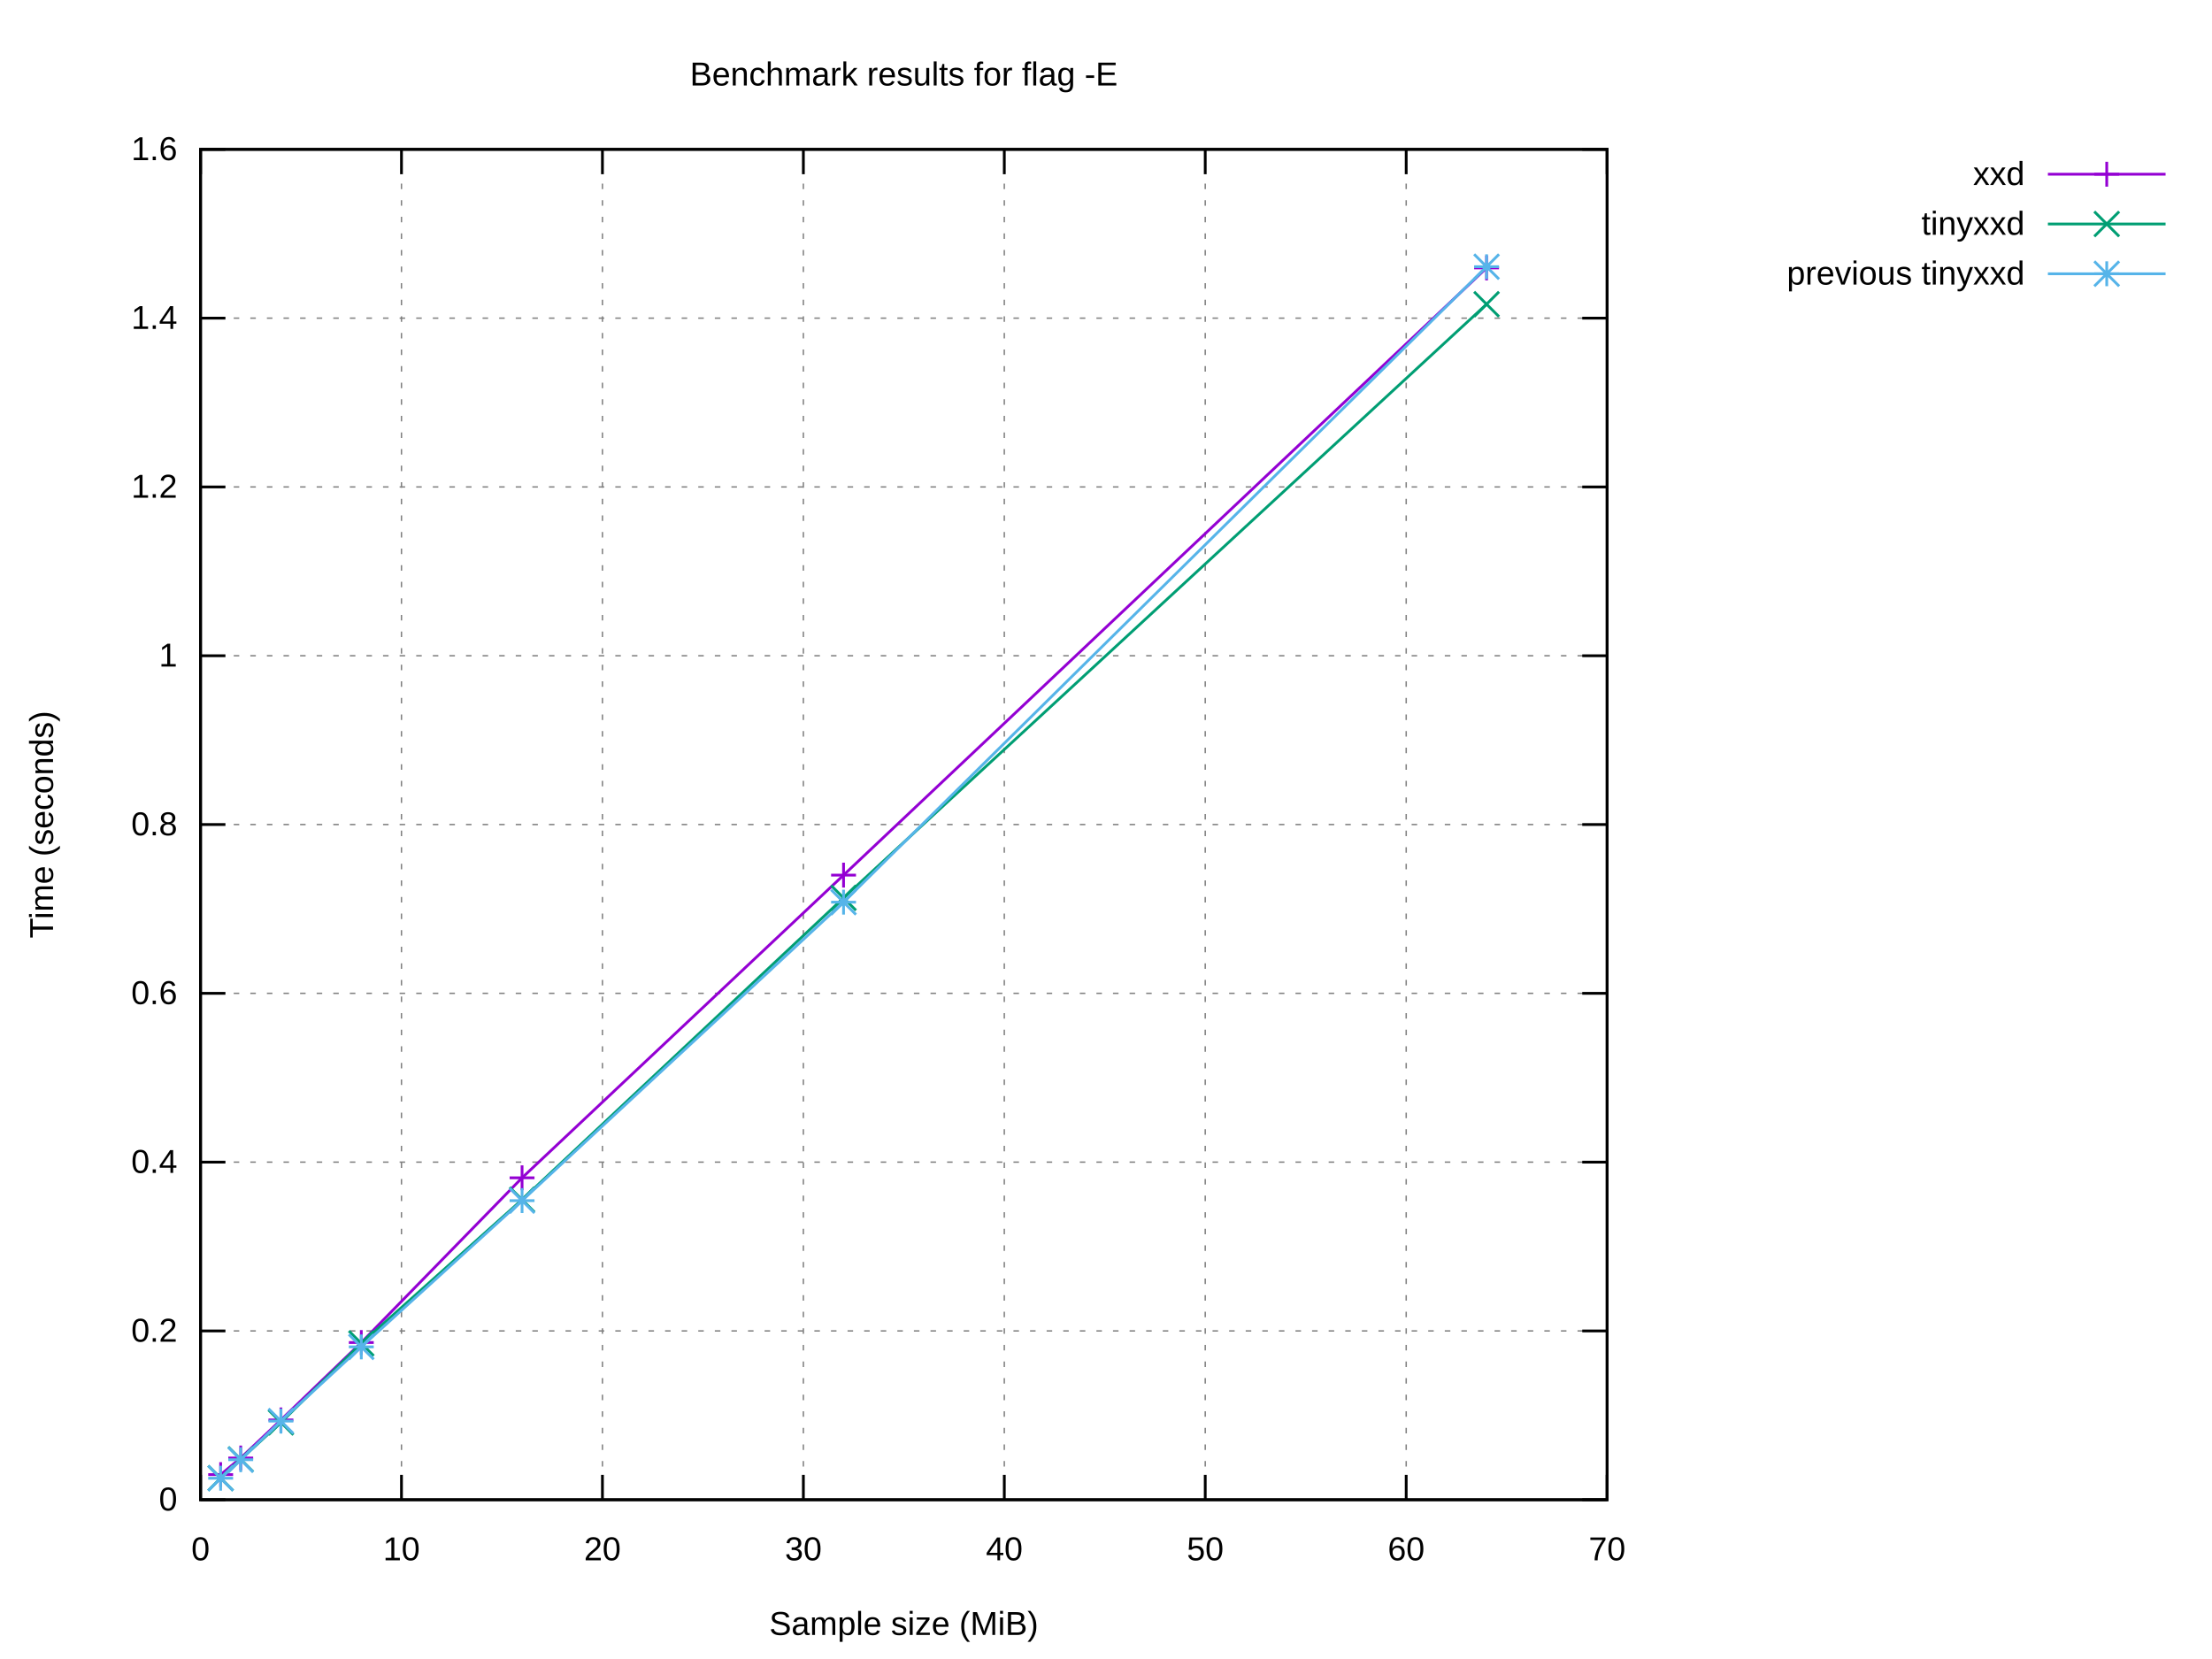
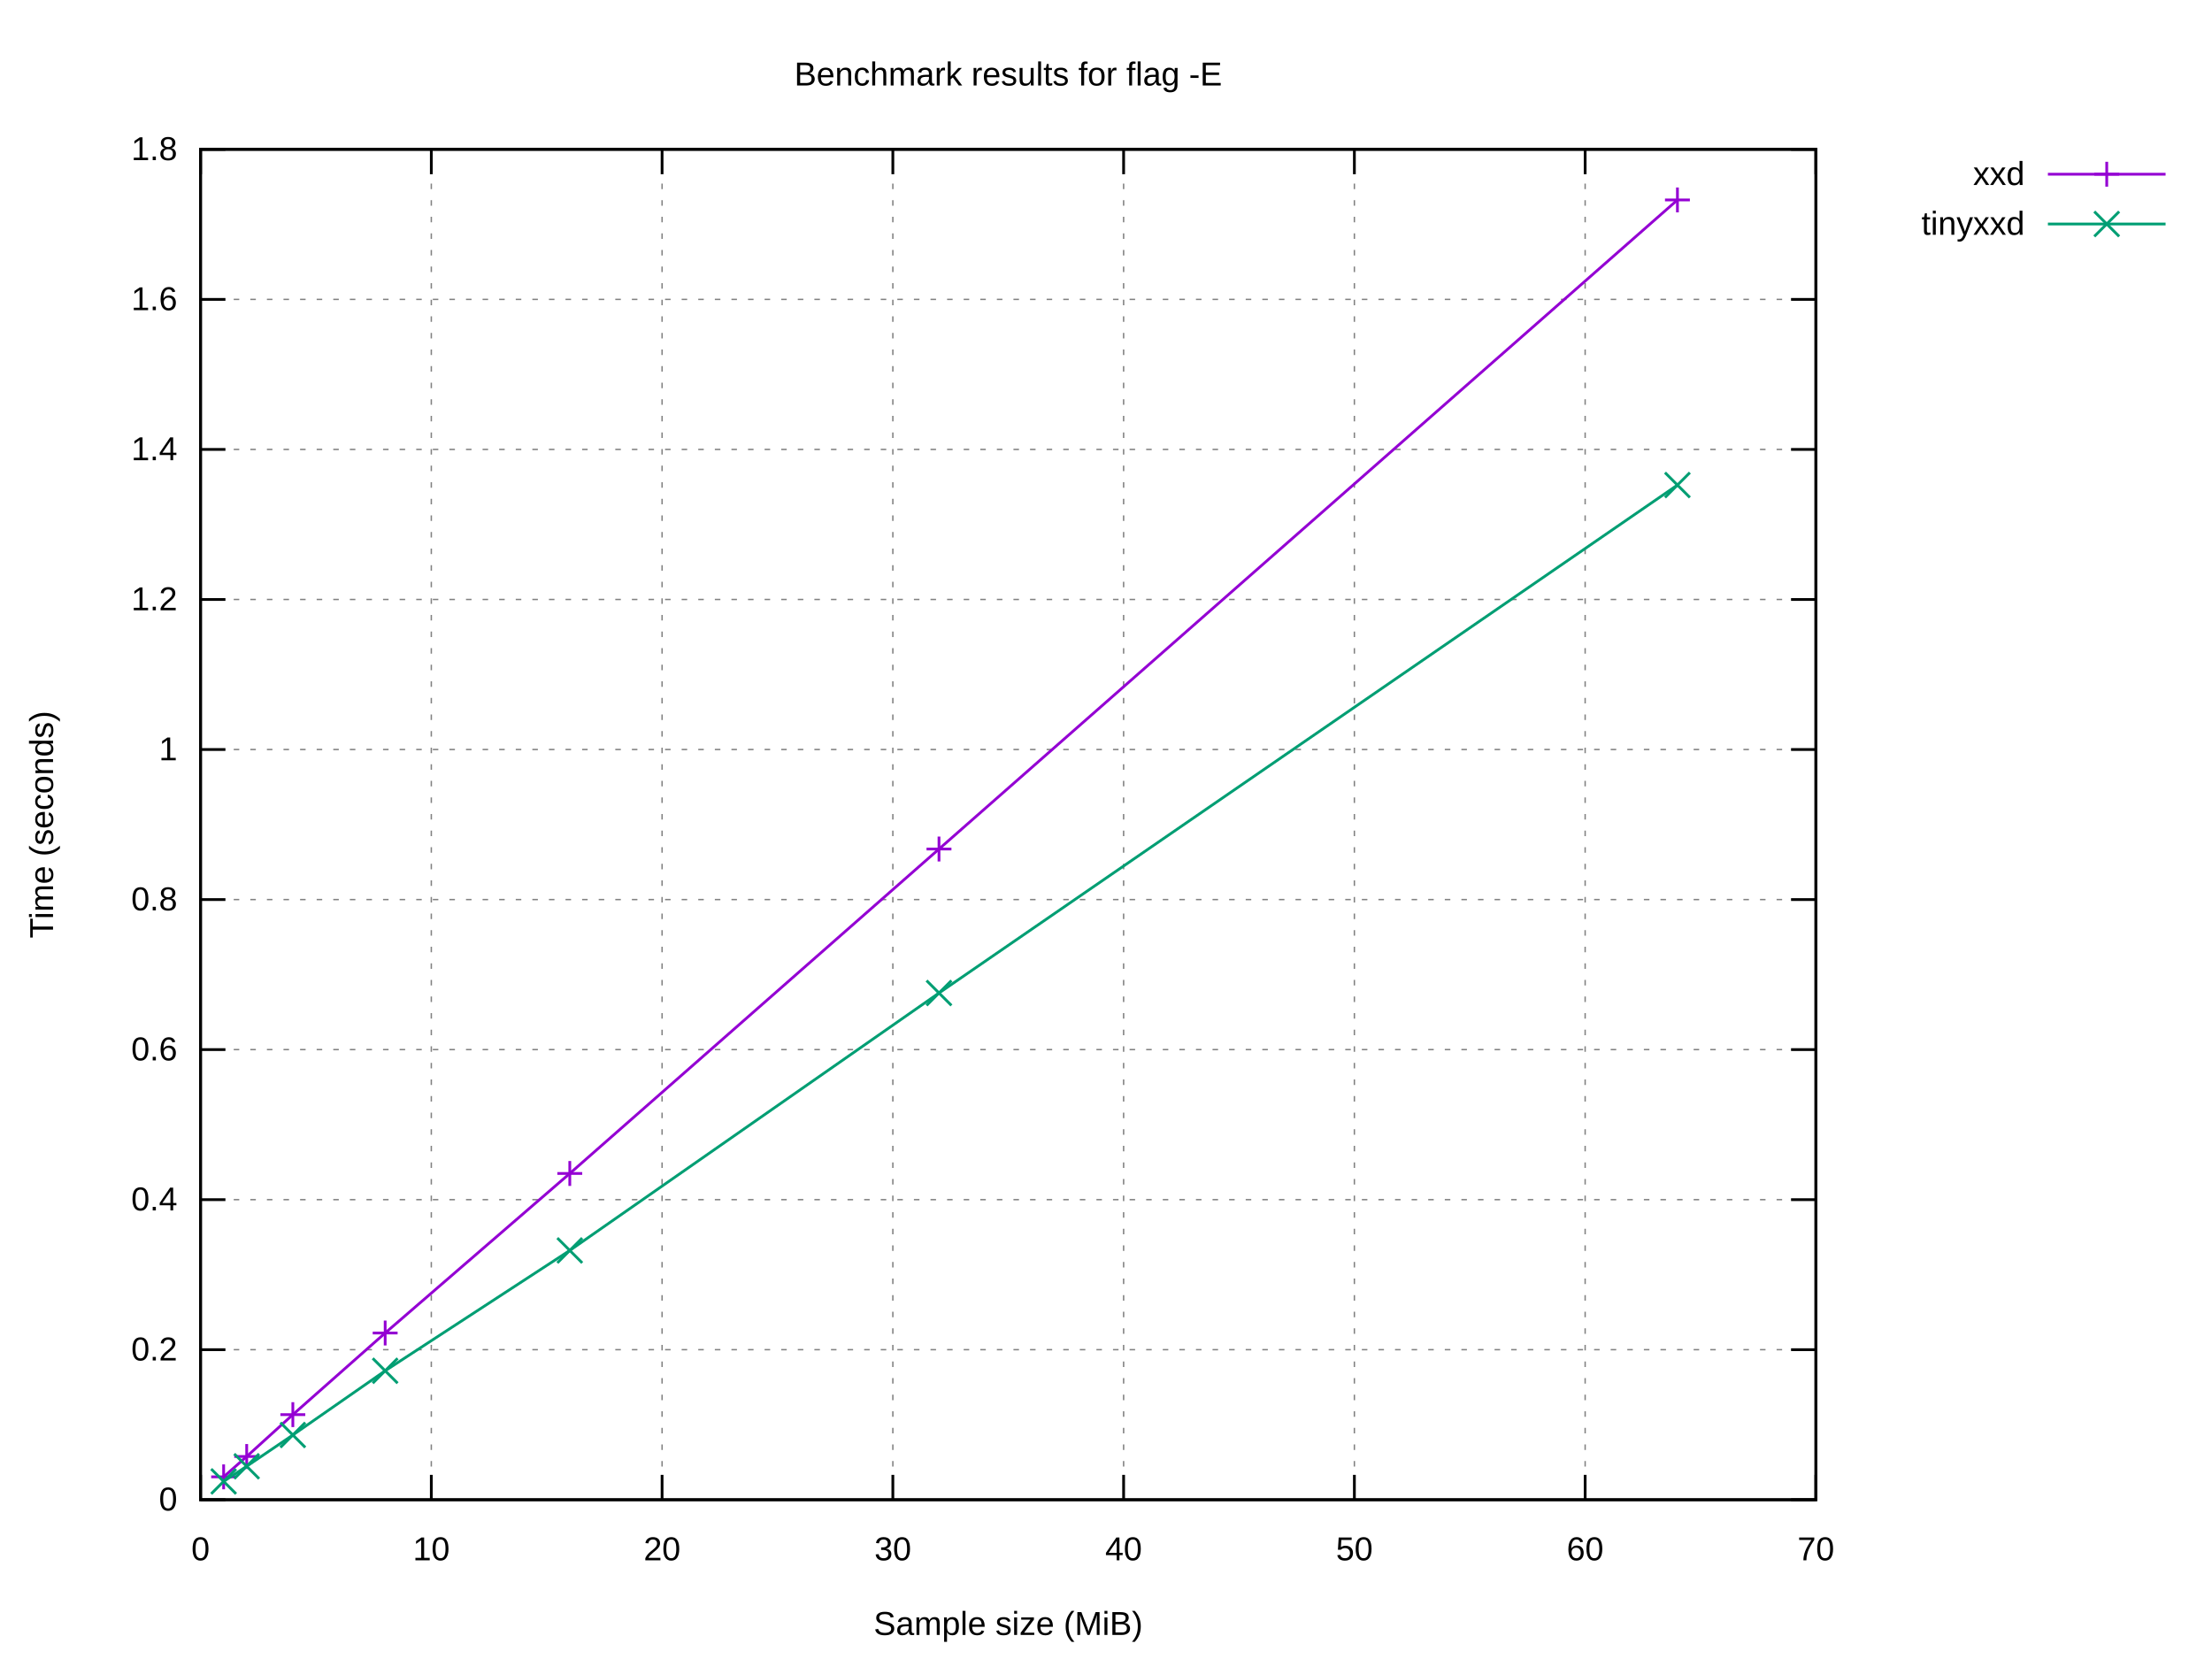
<svg xmlns="http://www.w3.org/2000/svg" xmlns:xlink="http://www.w3.org/1999/xlink" width="800" height="600" viewBox="0 0 800 600">
  <g id="gnuplot_canvas">
    <rect x="0" y="0" width="800" height="600" fill="#ffffff" />
    <defs>
      <circle id="gpDot" r="0.5" stroke-width="0.5" stroke="currentColor" />
      <path id="gpPt0" stroke-width="0.222" stroke="currentColor" d="M-1,0 h2 M0,-1 v2" />
      <path id="gpPt1" stroke-width="0.222" stroke="currentColor" d="M-1,-1 L1,1 M1,-1 L-1,1" />
      <path id="gpPt2" stroke-width="0.222" stroke="currentColor" d="M-1,0 L1,0 M0,-1 L0,1 M-1,-1 L1,1 M-1,1 L1,-1" />
      <rect id="gpPt3" stroke-width="0.222" stroke="currentColor" x="-1" y="-1" width="2" height="2" />
      <rect id="gpPt4" stroke-width="0.222" stroke="currentColor" fill="currentColor" x="-1" y="-1" width="2" height="2" />
      <circle id="gpPt5" stroke-width="0.222" stroke="currentColor" cx="0" cy="0" r="1" />
      <use xlink:href="#gpPt5" id="gpPt6" fill="currentColor" stroke="none" />
      <path id="gpPt7" stroke-width="0.222" stroke="currentColor" d="M0,-1.33 L-1.33,0.67 L1.33,0.67 z" />
      <use xlink:href="#gpPt7" id="gpPt8" fill="currentColor" stroke="none" />
      <use xlink:href="#gpPt7" id="gpPt9" stroke="currentColor" transform="rotate(180)" />
      <use xlink:href="#gpPt9" id="gpPt10" fill="currentColor" stroke="none" />
      <use xlink:href="#gpPt3" id="gpPt11" stroke="currentColor" transform="rotate(45)" />
      <use xlink:href="#gpPt11" id="gpPt12" fill="currentColor" stroke="none" />
      <path id="gpPt13" stroke-width="0.222" stroke="currentColor" d="M0,1.330 L1.265,0.411 L0.782,-1.067 L-0.782,-1.076 L-1.265,0.411 z" />
      <use xlink:href="#gpPt13" id="gpPt14" fill="currentColor" stroke="none" />
      <filter id="textbox" filterUnits="objectBoundingBox" x="0" y="0" height="1" width="1">
        <feFlood flood-color="#FFFFFF" flood-opacity="1" result="bgnd" />
        <feComposite in="SourceGraphic" in2="bgnd" operator="atop" />
      </filter>
      <filter id="greybox" filterUnits="objectBoundingBox" x="0" y="0" height="1" width="1">
        <feFlood flood-color="lightgrey" flood-opacity="1" result="grey" />
        <feComposite in="SourceGraphic" in2="grey" operator="atop" />
      </filter>
    </defs>
    <g fill="none" color="#FFFFFF" stroke="currentColor" stroke-width="1.00" stroke-linecap="butt" stroke-linejoin="miter">
</g>
    <g fill="none" color="black" stroke="currentColor" stroke-width="1.00" stroke-linecap="butt" stroke-linejoin="miter">
</g>
    <g fill="none" color="black" stroke="black" stroke-width="0.50" stroke-linecap="butt" stroke-linejoin="miter">
</g>
    <g fill="none" color="gray" stroke="currentColor" stroke-width="0.50" stroke-linecap="butt" stroke-linejoin="miter">
-       <path stroke="gray" stroke-dasharray="2,4" class="gridline" d="M72.53,542.40 L581.24,542.40  " />
-     </g>
-     <g fill="none" color="gray" stroke="gray" stroke-width="1.00" stroke-linecap="butt" stroke-linejoin="miter">
- </g>
-     <g fill="none" color="black" stroke="currentColor" stroke-width="1.00" stroke-linecap="butt" stroke-linejoin="miter">
-       <path stroke="black" d="M72.53,542.40 L81.53,542.40 M581.24,542.40 L572.24,542.40  " />
+       <path stroke="gray" stroke-dasharray="2,4" class="gridline" d="M72.53,542.40 L656.75,542.40  " />
+     </g>
+     <g fill="none" color="gray" stroke="gray" stroke-width="1.00" stroke-linecap="butt" stroke-linejoin="miter">
+ </g>
+     <g fill="none" color="black" stroke="currentColor" stroke-width="1.00" stroke-linecap="butt" stroke-linejoin="miter">
+       <path stroke="black" d="M72.53,542.40 L81.53,542.40 M656.75,542.40 L647.75,542.40  " />
      <g transform="translate(64.14,546.30)" stroke="none" fill="black" font-family="Arial" font-size="12.00" text-anchor="end">
        <text>
          <tspan font-family="Arial"> 0</tspan>
        </text>
      </g>
    </g>
    <g fill="none" color="black" stroke="currentColor" stroke-width="1.00" stroke-linecap="butt" stroke-linejoin="miter">
</g>
    <g fill="none" color="black" stroke="black" stroke-width="0.50" stroke-linecap="butt" stroke-linejoin="miter">
</g>
    <g fill="none" color="gray" stroke="currentColor" stroke-width="0.50" stroke-linecap="butt" stroke-linejoin="miter">
-       <path stroke="gray" stroke-dasharray="2,4" class="gridline" d="M72.53,481.35 L581.24,481.35  " />
-     </g>
-     <g fill="none" color="gray" stroke="gray" stroke-width="1.00" stroke-linecap="butt" stroke-linejoin="miter">
- </g>
-     <g fill="none" color="black" stroke="currentColor" stroke-width="1.00" stroke-linecap="butt" stroke-linejoin="miter">
-       <path stroke="black" d="M72.53,481.35 L81.53,481.35 M581.24,481.35 L572.24,481.35  " />
-       <g transform="translate(64.14,485.25)" stroke="none" fill="black" font-family="Arial" font-size="12.00" text-anchor="end">
+       <path stroke="gray" stroke-dasharray="2,4" class="gridline" d="M72.53,488.13 L656.75,488.13  " />
+     </g>
+     <g fill="none" color="gray" stroke="gray" stroke-width="1.00" stroke-linecap="butt" stroke-linejoin="miter">
+ </g>
+     <g fill="none" color="black" stroke="currentColor" stroke-width="1.00" stroke-linecap="butt" stroke-linejoin="miter">
+       <path stroke="black" d="M72.53,488.13 L81.53,488.13 M656.75,488.13 L647.75,488.13  " />
+       <g transform="translate(64.14,492.03)" stroke="none" fill="black" font-family="Arial" font-size="12.00" text-anchor="end">
        <text>
          <tspan font-family="Arial"> 0.2</tspan>
        </text>
      </g>
    </g>
    <g fill="none" color="black" stroke="currentColor" stroke-width="1.00" stroke-linecap="butt" stroke-linejoin="miter">
</g>
    <g fill="none" color="black" stroke="black" stroke-width="0.50" stroke-linecap="butt" stroke-linejoin="miter">
</g>
    <g fill="none" color="gray" stroke="currentColor" stroke-width="0.50" stroke-linecap="butt" stroke-linejoin="miter">
-       <path stroke="gray" stroke-dasharray="2,4" class="gridline" d="M72.53,420.30 L581.24,420.30  " />
-     </g>
-     <g fill="none" color="gray" stroke="gray" stroke-width="1.00" stroke-linecap="butt" stroke-linejoin="miter">
- </g>
-     <g fill="none" color="black" stroke="currentColor" stroke-width="1.00" stroke-linecap="butt" stroke-linejoin="miter">
-       <path stroke="black" d="M72.53,420.30 L81.53,420.30 M581.24,420.30 L572.24,420.30  " />
-       <g transform="translate(64.14,424.20)" stroke="none" fill="black" font-family="Arial" font-size="12.00" text-anchor="end">
+       <path stroke="gray" stroke-dasharray="2,4" class="gridline" d="M72.53,433.87 L656.75,433.87  " />
+     </g>
+     <g fill="none" color="gray" stroke="gray" stroke-width="1.00" stroke-linecap="butt" stroke-linejoin="miter">
+ </g>
+     <g fill="none" color="black" stroke="currentColor" stroke-width="1.00" stroke-linecap="butt" stroke-linejoin="miter">
+       <path stroke="black" d="M72.53,433.87 L81.53,433.87 M656.75,433.87 L647.75,433.87  " />
+       <g transform="translate(64.14,437.77)" stroke="none" fill="black" font-family="Arial" font-size="12.00" text-anchor="end">
        <text>
          <tspan font-family="Arial"> 0.4</tspan>
        </text>
      </g>
    </g>
    <g fill="none" color="black" stroke="currentColor" stroke-width="1.00" stroke-linecap="butt" stroke-linejoin="miter">
</g>
    <g fill="none" color="black" stroke="black" stroke-width="0.50" stroke-linecap="butt" stroke-linejoin="miter">
</g>
    <g fill="none" color="gray" stroke="currentColor" stroke-width="0.50" stroke-linecap="butt" stroke-linejoin="miter">
-       <path stroke="gray" stroke-dasharray="2,4" class="gridline" d="M72.53,359.25 L581.24,359.25  " />
-     </g>
-     <g fill="none" color="gray" stroke="gray" stroke-width="1.00" stroke-linecap="butt" stroke-linejoin="miter">
- </g>
-     <g fill="none" color="black" stroke="currentColor" stroke-width="1.00" stroke-linecap="butt" stroke-linejoin="miter">
-       <path stroke="black" d="M72.53,359.25 L81.53,359.25 M581.24,359.25 L572.24,359.25  " />
-       <g transform="translate(64.14,363.15)" stroke="none" fill="black" font-family="Arial" font-size="12.00" text-anchor="end">
+       <path stroke="gray" stroke-dasharray="2,4" class="gridline" d="M72.53,379.60 L656.75,379.60  " />
+     </g>
+     <g fill="none" color="gray" stroke="gray" stroke-width="1.00" stroke-linecap="butt" stroke-linejoin="miter">
+ </g>
+     <g fill="none" color="black" stroke="currentColor" stroke-width="1.00" stroke-linecap="butt" stroke-linejoin="miter">
+       <path stroke="black" d="M72.53,379.60 L81.53,379.60 M656.75,379.60 L647.75,379.60  " />
+       <g transform="translate(64.14,383.50)" stroke="none" fill="black" font-family="Arial" font-size="12.00" text-anchor="end">
        <text>
          <tspan font-family="Arial"> 0.6</tspan>
        </text>
      </g>
    </g>
    <g fill="none" color="black" stroke="currentColor" stroke-width="1.00" stroke-linecap="butt" stroke-linejoin="miter">
</g>
    <g fill="none" color="black" stroke="black" stroke-width="0.50" stroke-linecap="butt" stroke-linejoin="miter">
</g>
    <g fill="none" color="gray" stroke="currentColor" stroke-width="0.50" stroke-linecap="butt" stroke-linejoin="miter">
-       <path stroke="gray" stroke-dasharray="2,4" class="gridline" d="M72.53,298.20 L581.24,298.20  " />
-     </g>
-     <g fill="none" color="gray" stroke="gray" stroke-width="1.00" stroke-linecap="butt" stroke-linejoin="miter">
- </g>
-     <g fill="none" color="black" stroke="currentColor" stroke-width="1.00" stroke-linecap="butt" stroke-linejoin="miter">
-       <path stroke="black" d="M72.53,298.20 L81.53,298.20 M581.24,298.20 L572.24,298.20  " />
-       <g transform="translate(64.14,302.10)" stroke="none" fill="black" font-family="Arial" font-size="12.00" text-anchor="end">
+       <path stroke="gray" stroke-dasharray="2,4" class="gridline" d="M72.53,325.34 L656.75,325.34  " />
+     </g>
+     <g fill="none" color="gray" stroke="gray" stroke-width="1.00" stroke-linecap="butt" stroke-linejoin="miter">
+ </g>
+     <g fill="none" color="black" stroke="currentColor" stroke-width="1.00" stroke-linecap="butt" stroke-linejoin="miter">
+       <path stroke="black" d="M72.53,325.34 L81.53,325.34 M656.75,325.34 L647.75,325.34  " />
+       <g transform="translate(64.14,329.24)" stroke="none" fill="black" font-family="Arial" font-size="12.00" text-anchor="end">
        <text>
          <tspan font-family="Arial"> 0.8</tspan>
        </text>
      </g>
    </g>
    <g fill="none" color="black" stroke="currentColor" stroke-width="1.00" stroke-linecap="butt" stroke-linejoin="miter">
</g>
    <g fill="none" color="black" stroke="black" stroke-width="0.50" stroke-linecap="butt" stroke-linejoin="miter">
</g>
    <g fill="none" color="gray" stroke="currentColor" stroke-width="0.50" stroke-linecap="butt" stroke-linejoin="miter">
-       <path stroke="gray" stroke-dasharray="2,4" class="gridline" d="M72.53,237.16 L581.24,237.16  " />
-     </g>
-     <g fill="none" color="gray" stroke="gray" stroke-width="1.00" stroke-linecap="butt" stroke-linejoin="miter">
- </g>
-     <g fill="none" color="black" stroke="currentColor" stroke-width="1.00" stroke-linecap="butt" stroke-linejoin="miter">
-       <path stroke="black" d="M72.53,237.16 L81.53,237.16 M581.24,237.16 L572.24,237.16  " />
-       <g transform="translate(64.14,241.06)" stroke="none" fill="black" font-family="Arial" font-size="12.00" text-anchor="end">
+       <path stroke="gray" stroke-dasharray="2,4" class="gridline" d="M72.53,271.07 L656.75,271.07  " />
+     </g>
+     <g fill="none" color="gray" stroke="gray" stroke-width="1.00" stroke-linecap="butt" stroke-linejoin="miter">
+ </g>
+     <g fill="none" color="black" stroke="currentColor" stroke-width="1.00" stroke-linecap="butt" stroke-linejoin="miter">
+       <path stroke="black" d="M72.53,271.07 L81.53,271.07 M656.75,271.07 L647.75,271.07  " />
+       <g transform="translate(64.14,274.97)" stroke="none" fill="black" font-family="Arial" font-size="12.00" text-anchor="end">
        <text>
          <tspan font-family="Arial"> 1</tspan>
        </text>
      </g>
    </g>
    <g fill="none" color="black" stroke="currentColor" stroke-width="1.00" stroke-linecap="butt" stroke-linejoin="miter">
</g>
    <g fill="none" color="black" stroke="black" stroke-width="0.50" stroke-linecap="butt" stroke-linejoin="miter">
</g>
    <g fill="none" color="gray" stroke="currentColor" stroke-width="0.50" stroke-linecap="butt" stroke-linejoin="miter">
-       <path stroke="gray" stroke-dasharray="2,4" class="gridline" d="M72.53,176.11 L581.24,176.11  " />
-     </g>
-     <g fill="none" color="gray" stroke="gray" stroke-width="1.00" stroke-linecap="butt" stroke-linejoin="miter">
- </g>
-     <g fill="none" color="black" stroke="currentColor" stroke-width="1.00" stroke-linecap="butt" stroke-linejoin="miter">
-       <path stroke="black" d="M72.53,176.11 L81.53,176.11 M581.24,176.11 L572.24,176.11  " />
-       <g transform="translate(64.14,180.01)" stroke="none" fill="black" font-family="Arial" font-size="12.00" text-anchor="end">
+       <path stroke="gray" stroke-dasharray="2,4" class="gridline" d="M72.53,216.81 L656.75,216.81  " />
+     </g>
+     <g fill="none" color="gray" stroke="gray" stroke-width="1.00" stroke-linecap="butt" stroke-linejoin="miter">
+ </g>
+     <g fill="none" color="black" stroke="currentColor" stroke-width="1.00" stroke-linecap="butt" stroke-linejoin="miter">
+       <path stroke="black" d="M72.53,216.81 L81.53,216.81 M656.75,216.81 L647.75,216.81  " />
+       <g transform="translate(64.14,220.71)" stroke="none" fill="black" font-family="Arial" font-size="12.00" text-anchor="end">
        <text>
          <tspan font-family="Arial"> 1.2</tspan>
        </text>
      </g>
    </g>
    <g fill="none" color="black" stroke="currentColor" stroke-width="1.00" stroke-linecap="butt" stroke-linejoin="miter">
</g>
    <g fill="none" color="black" stroke="black" stroke-width="0.50" stroke-linecap="butt" stroke-linejoin="miter">
</g>
    <g fill="none" color="gray" stroke="currentColor" stroke-width="0.50" stroke-linecap="butt" stroke-linejoin="miter">
-       <path stroke="gray" stroke-dasharray="2,4" class="gridline" d="M72.53,115.06 L581.24,115.06  " />
-     </g>
-     <g fill="none" color="gray" stroke="gray" stroke-width="1.00" stroke-linecap="butt" stroke-linejoin="miter">
- </g>
-     <g fill="none" color="black" stroke="currentColor" stroke-width="1.00" stroke-linecap="butt" stroke-linejoin="miter">
-       <path stroke="black" d="M72.53,115.06 L81.53,115.06 M581.24,115.06 L572.24,115.06  " />
-       <g transform="translate(64.14,118.96)" stroke="none" fill="black" font-family="Arial" font-size="12.00" text-anchor="end">
+       <path stroke="gray" stroke-dasharray="2,4" class="gridline" d="M72.53,162.54 L656.75,162.54  " />
+     </g>
+     <g fill="none" color="gray" stroke="gray" stroke-width="1.00" stroke-linecap="butt" stroke-linejoin="miter">
+ </g>
+     <g fill="none" color="black" stroke="currentColor" stroke-width="1.00" stroke-linecap="butt" stroke-linejoin="miter">
+       <path stroke="black" d="M72.53,162.54 L81.53,162.54 M656.75,162.54 L647.75,162.54  " />
+       <g transform="translate(64.14,166.44)" stroke="none" fill="black" font-family="Arial" font-size="12.00" text-anchor="end">
        <text>
          <tspan font-family="Arial"> 1.4</tspan>
        </text>
      </g>
    </g>
    <g fill="none" color="black" stroke="currentColor" stroke-width="1.00" stroke-linecap="butt" stroke-linejoin="miter">
</g>
    <g fill="none" color="black" stroke="black" stroke-width="0.50" stroke-linecap="butt" stroke-linejoin="miter">
</g>
    <g fill="none" color="gray" stroke="currentColor" stroke-width="0.50" stroke-linecap="butt" stroke-linejoin="miter">
-       <path stroke="gray" stroke-dasharray="2,4" class="gridline" d="M72.53,54.01 L581.24,54.01  " />
-     </g>
-     <g fill="none" color="gray" stroke="gray" stroke-width="1.00" stroke-linecap="butt" stroke-linejoin="miter">
- </g>
-     <g fill="none" color="black" stroke="currentColor" stroke-width="1.00" stroke-linecap="butt" stroke-linejoin="miter">
-       <path stroke="black" d="M72.53,54.01 L81.53,54.01 M581.24,54.01 L572.24,54.01  " />
+       <path stroke="gray" stroke-dasharray="2,4" class="gridline" d="M72.53,108.28 L656.75,108.28  " />
+     </g>
+     <g fill="none" color="gray" stroke="gray" stroke-width="1.00" stroke-linecap="butt" stroke-linejoin="miter">
+ </g>
+     <g fill="none" color="black" stroke="currentColor" stroke-width="1.00" stroke-linecap="butt" stroke-linejoin="miter">
+       <path stroke="black" d="M72.53,108.28 L81.53,108.28 M656.75,108.28 L647.75,108.28  " />
+       <g transform="translate(64.14,112.18)" stroke="none" fill="black" font-family="Arial" font-size="12.00" text-anchor="end">
+         <text>
+           <tspan font-family="Arial"> 1.6</tspan>
+         </text>
+       </g>
+     </g>
+     <g fill="none" color="black" stroke="currentColor" stroke-width="1.00" stroke-linecap="butt" stroke-linejoin="miter">
+ </g>
+     <g fill="none" color="black" stroke="black" stroke-width="0.50" stroke-linecap="butt" stroke-linejoin="miter">
+ </g>
+     <g fill="none" color="gray" stroke="currentColor" stroke-width="0.50" stroke-linecap="butt" stroke-linejoin="miter">
+       <path stroke="gray" stroke-dasharray="2,4" class="gridline" d="M72.53,54.01 L656.75,54.01  " />
+     </g>
+     <g fill="none" color="gray" stroke="gray" stroke-width="1.00" stroke-linecap="butt" stroke-linejoin="miter">
+ </g>
+     <g fill="none" color="black" stroke="currentColor" stroke-width="1.00" stroke-linecap="butt" stroke-linejoin="miter">
+       <path stroke="black" d="M72.53,54.01 L81.53,54.01 M656.75,54.01 L647.75,54.01  " />
      <g transform="translate(64.14,57.91)" stroke="none" fill="black" font-family="Arial" font-size="12.00" text-anchor="end">
        <text>
-           <tspan font-family="Arial"> 1.6</tspan>
+           <tspan font-family="Arial"> 1.8</tspan>
        </text>
      </g>
    </g>
    <g fill="none" color="black" stroke="currentColor" stroke-width="1.00" stroke-linecap="butt" stroke-linejoin="miter">
</g>
    <g fill="none" color="black" stroke="black" stroke-width="0.50" stroke-linecap="butt" stroke-linejoin="miter">
</g>
    <g fill="none" color="gray" stroke="currentColor" stroke-width="0.50" stroke-linecap="butt" stroke-linejoin="miter">
      <path stroke="gray" stroke-dasharray="2,4" class="gridline" d="M72.53,542.40 L72.53,54.01  " />
    </g>
    <g fill="none" color="gray" stroke="gray" stroke-width="1.00" stroke-linecap="butt" stroke-linejoin="miter">
</g>
    <g fill="none" color="black" stroke="currentColor" stroke-width="1.00" stroke-linecap="butt" stroke-linejoin="miter">
      <path stroke="black" d="M72.53,542.40 L72.53,533.40 M72.53,54.01 L72.53,63.01  " />
      <g transform="translate(72.53,564.30)" stroke="none" fill="black" font-family="Arial" font-size="12.00" text-anchor="middle">
        <text>
          <tspan font-family="Arial"> 0</tspan>
        </text>
      </g>
    </g>
    <g fill="none" color="black" stroke="currentColor" stroke-width="1.00" stroke-linecap="butt" stroke-linejoin="miter">
</g>
    <g fill="none" color="black" stroke="black" stroke-width="0.50" stroke-linecap="butt" stroke-linejoin="miter">
</g>
    <g fill="none" color="gray" stroke="currentColor" stroke-width="0.50" stroke-linecap="butt" stroke-linejoin="miter">
-       <path stroke="gray" stroke-dasharray="2,4" class="gridline" d="M145.20,542.40 L145.20,54.01  " />
-     </g>
-     <g fill="none" color="gray" stroke="gray" stroke-width="1.00" stroke-linecap="butt" stroke-linejoin="miter">
- </g>
-     <g fill="none" color="black" stroke="currentColor" stroke-width="1.00" stroke-linecap="butt" stroke-linejoin="miter">
-       <path stroke="black" d="M145.20,542.40 L145.20,533.40 M145.20,54.01 L145.20,63.01  " />
-       <g transform="translate(145.20,564.30)" stroke="none" fill="black" font-family="Arial" font-size="12.00" text-anchor="middle">
+       <path stroke="gray" stroke-dasharray="2,4" class="gridline" d="M155.99,542.40 L155.99,54.01  " />
+     </g>
+     <g fill="none" color="gray" stroke="gray" stroke-width="1.00" stroke-linecap="butt" stroke-linejoin="miter">
+ </g>
+     <g fill="none" color="black" stroke="currentColor" stroke-width="1.00" stroke-linecap="butt" stroke-linejoin="miter">
+       <path stroke="black" d="M155.99,542.40 L155.99,533.40 M155.99,54.01 L155.99,63.01  " />
+       <g transform="translate(155.99,564.30)" stroke="none" fill="black" font-family="Arial" font-size="12.00" text-anchor="middle">
        <text>
          <tspan font-family="Arial"> 10</tspan>
        </text>
      </g>
    </g>
    <g fill="none" color="black" stroke="currentColor" stroke-width="1.00" stroke-linecap="butt" stroke-linejoin="miter">
</g>
    <g fill="none" color="black" stroke="black" stroke-width="0.50" stroke-linecap="butt" stroke-linejoin="miter">
</g>
    <g fill="none" color="gray" stroke="currentColor" stroke-width="0.50" stroke-linecap="butt" stroke-linejoin="miter">
-       <path stroke="gray" stroke-dasharray="2,4" class="gridline" d="M217.88,542.40 L217.88,54.01  " />
-     </g>
-     <g fill="none" color="gray" stroke="gray" stroke-width="1.00" stroke-linecap="butt" stroke-linejoin="miter">
- </g>
-     <g fill="none" color="black" stroke="currentColor" stroke-width="1.00" stroke-linecap="butt" stroke-linejoin="miter">
-       <path stroke="black" d="M217.88,542.40 L217.88,533.40 M217.88,54.01 L217.88,63.01  " />
-       <g transform="translate(217.88,564.30)" stroke="none" fill="black" font-family="Arial" font-size="12.00" text-anchor="middle">
+       <path stroke="gray" stroke-dasharray="2,4" class="gridline" d="M239.45,542.40 L239.45,54.01  " />
+     </g>
+     <g fill="none" color="gray" stroke="gray" stroke-width="1.00" stroke-linecap="butt" stroke-linejoin="miter">
+ </g>
+     <g fill="none" color="black" stroke="currentColor" stroke-width="1.00" stroke-linecap="butt" stroke-linejoin="miter">
+       <path stroke="black" d="M239.45,542.40 L239.45,533.40 M239.45,54.01 L239.45,63.01  " />
+       <g transform="translate(239.45,564.30)" stroke="none" fill="black" font-family="Arial" font-size="12.00" text-anchor="middle">
        <text>
          <tspan font-family="Arial"> 20</tspan>
        </text>
      </g>
    </g>
    <g fill="none" color="black" stroke="currentColor" stroke-width="1.00" stroke-linecap="butt" stroke-linejoin="miter">
</g>
    <g fill="none" color="black" stroke="black" stroke-width="0.50" stroke-linecap="butt" stroke-linejoin="miter">
</g>
    <g fill="none" color="gray" stroke="currentColor" stroke-width="0.50" stroke-linecap="butt" stroke-linejoin="miter">
-       <path stroke="gray" stroke-dasharray="2,4" class="gridline" d="M290.55,542.40 L290.55,54.01  " />
-     </g>
-     <g fill="none" color="gray" stroke="gray" stroke-width="1.00" stroke-linecap="butt" stroke-linejoin="miter">
- </g>
-     <g fill="none" color="black" stroke="currentColor" stroke-width="1.00" stroke-linecap="butt" stroke-linejoin="miter">
-       <path stroke="black" d="M290.55,542.40 L290.55,533.40 M290.55,54.01 L290.55,63.01  " />
-       <g transform="translate(290.55,564.30)" stroke="none" fill="black" font-family="Arial" font-size="12.00" text-anchor="middle">
+       <path stroke="gray" stroke-dasharray="2,4" class="gridline" d="M322.91,542.40 L322.91,54.01  " />
+     </g>
+     <g fill="none" color="gray" stroke="gray" stroke-width="1.00" stroke-linecap="butt" stroke-linejoin="miter">
+ </g>
+     <g fill="none" color="black" stroke="currentColor" stroke-width="1.00" stroke-linecap="butt" stroke-linejoin="miter">
+       <path stroke="black" d="M322.91,542.40 L322.91,533.40 M322.91,54.01 L322.91,63.01  " />
+       <g transform="translate(322.91,564.30)" stroke="none" fill="black" font-family="Arial" font-size="12.00" text-anchor="middle">
        <text>
          <tspan font-family="Arial"> 30</tspan>
        </text>
      </g>
    </g>
    <g fill="none" color="black" stroke="currentColor" stroke-width="1.00" stroke-linecap="butt" stroke-linejoin="miter">
</g>
    <g fill="none" color="black" stroke="black" stroke-width="0.50" stroke-linecap="butt" stroke-linejoin="miter">
</g>
    <g fill="none" color="gray" stroke="currentColor" stroke-width="0.50" stroke-linecap="butt" stroke-linejoin="miter">
-       <path stroke="gray" stroke-dasharray="2,4" class="gridline" d="M363.22,542.40 L363.22,54.01  " />
-     </g>
-     <g fill="none" color="gray" stroke="gray" stroke-width="1.00" stroke-linecap="butt" stroke-linejoin="miter">
- </g>
-     <g fill="none" color="black" stroke="currentColor" stroke-width="1.00" stroke-linecap="butt" stroke-linejoin="miter">
-       <path stroke="black" d="M363.22,542.40 L363.22,533.40 M363.22,54.01 L363.22,63.01  " />
-       <g transform="translate(363.22,564.30)" stroke="none" fill="black" font-family="Arial" font-size="12.00" text-anchor="middle">
+       <path stroke="gray" stroke-dasharray="2,4" class="gridline" d="M406.37,542.40 L406.37,54.01  " />
+     </g>
+     <g fill="none" color="gray" stroke="gray" stroke-width="1.00" stroke-linecap="butt" stroke-linejoin="miter">
+ </g>
+     <g fill="none" color="black" stroke="currentColor" stroke-width="1.00" stroke-linecap="butt" stroke-linejoin="miter">
+       <path stroke="black" d="M406.37,542.40 L406.37,533.40 M406.37,54.01 L406.37,63.01  " />
+       <g transform="translate(406.37,564.30)" stroke="none" fill="black" font-family="Arial" font-size="12.00" text-anchor="middle">
        <text>
          <tspan font-family="Arial"> 40</tspan>
        </text>
      </g>
    </g>
    <g fill="none" color="black" stroke="currentColor" stroke-width="1.00" stroke-linecap="butt" stroke-linejoin="miter">
</g>
    <g fill="none" color="black" stroke="black" stroke-width="0.50" stroke-linecap="butt" stroke-linejoin="miter">
</g>
    <g fill="none" color="gray" stroke="currentColor" stroke-width="0.50" stroke-linecap="butt" stroke-linejoin="miter">
-       <path stroke="gray" stroke-dasharray="2,4" class="gridline" d="M435.89,542.40 L435.89,54.01  " />
-     </g>
-     <g fill="none" color="gray" stroke="gray" stroke-width="1.00" stroke-linecap="butt" stroke-linejoin="miter">
- </g>
-     <g fill="none" color="black" stroke="currentColor" stroke-width="1.00" stroke-linecap="butt" stroke-linejoin="miter">
-       <path stroke="black" d="M435.89,542.40 L435.89,533.40 M435.89,54.01 L435.89,63.01  " />
-       <g transform="translate(435.89,564.30)" stroke="none" fill="black" font-family="Arial" font-size="12.00" text-anchor="middle">
+       <path stroke="gray" stroke-dasharray="2,4" class="gridline" d="M489.83,542.40 L489.83,54.01  " />
+     </g>
+     <g fill="none" color="gray" stroke="gray" stroke-width="1.00" stroke-linecap="butt" stroke-linejoin="miter">
+ </g>
+     <g fill="none" color="black" stroke="currentColor" stroke-width="1.00" stroke-linecap="butt" stroke-linejoin="miter">
+       <path stroke="black" d="M489.83,542.40 L489.83,533.40 M489.83,54.01 L489.83,63.01  " />
+       <g transform="translate(489.83,564.30)" stroke="none" fill="black" font-family="Arial" font-size="12.00" text-anchor="middle">
        <text>
          <tspan font-family="Arial"> 50</tspan>
        </text>
      </g>
    </g>
    <g fill="none" color="black" stroke="currentColor" stroke-width="1.00" stroke-linecap="butt" stroke-linejoin="miter">
</g>
    <g fill="none" color="black" stroke="black" stroke-width="0.50" stroke-linecap="butt" stroke-linejoin="miter">
</g>
    <g fill="none" color="gray" stroke="currentColor" stroke-width="0.50" stroke-linecap="butt" stroke-linejoin="miter">
-       <path stroke="gray" stroke-dasharray="2,4" class="gridline" d="M508.57,542.40 L508.57,54.01  " />
-     </g>
-     <g fill="none" color="gray" stroke="gray" stroke-width="1.00" stroke-linecap="butt" stroke-linejoin="miter">
- </g>
-     <g fill="none" color="black" stroke="currentColor" stroke-width="1.00" stroke-linecap="butt" stroke-linejoin="miter">
-       <path stroke="black" d="M508.57,542.40 L508.57,533.40 M508.57,54.01 L508.57,63.01  " />
-       <g transform="translate(508.57,564.30)" stroke="none" fill="black" font-family="Arial" font-size="12.00" text-anchor="middle">
+       <path stroke="gray" stroke-dasharray="2,4" class="gridline" d="M573.29,542.40 L573.29,54.01  " />
+     </g>
+     <g fill="none" color="gray" stroke="gray" stroke-width="1.00" stroke-linecap="butt" stroke-linejoin="miter">
+ </g>
+     <g fill="none" color="black" stroke="currentColor" stroke-width="1.00" stroke-linecap="butt" stroke-linejoin="miter">
+       <path stroke="black" d="M573.29,542.40 L573.29,533.40 M573.29,54.01 L573.29,63.01  " />
+       <g transform="translate(573.29,564.30)" stroke="none" fill="black" font-family="Arial" font-size="12.00" text-anchor="middle">
        <text>
          <tspan font-family="Arial"> 60</tspan>
        </text>
      </g>
    </g>
    <g fill="none" color="black" stroke="currentColor" stroke-width="1.00" stroke-linecap="butt" stroke-linejoin="miter">
</g>
    <g fill="none" color="black" stroke="black" stroke-width="0.50" stroke-linecap="butt" stroke-linejoin="miter">
</g>
    <g fill="none" color="gray" stroke="currentColor" stroke-width="0.50" stroke-linecap="butt" stroke-linejoin="miter">
-       <path stroke="gray" stroke-dasharray="2,4" class="gridline" d="M581.24,542.40 L581.24,54.01  " />
-     </g>
-     <g fill="none" color="gray" stroke="gray" stroke-width="1.00" stroke-linecap="butt" stroke-linejoin="miter">
- </g>
-     <g fill="none" color="black" stroke="currentColor" stroke-width="1.00" stroke-linecap="butt" stroke-linejoin="miter">
-       <path stroke="black" d="M581.24,542.40 L581.24,533.40 M581.24,54.01 L581.24,63.01  " />
-       <g transform="translate(581.24,564.30)" stroke="none" fill="black" font-family="Arial" font-size="12.00" text-anchor="middle">
+       <path stroke="gray" stroke-dasharray="2,4" class="gridline" d="M656.75,542.40 L656.75,54.01  " />
+     </g>
+     <g fill="none" color="gray" stroke="gray" stroke-width="1.00" stroke-linecap="butt" stroke-linejoin="miter">
+ </g>
+     <g fill="none" color="black" stroke="currentColor" stroke-width="1.00" stroke-linecap="butt" stroke-linejoin="miter">
+       <path stroke="black" d="M656.75,542.40 L656.75,533.40 M656.75,54.01 L656.75,63.01  " />
+       <g transform="translate(656.75,564.30)" stroke="none" fill="black" font-family="Arial" font-size="12.00" text-anchor="middle">
        <text>
          <tspan font-family="Arial"> 70</tspan>
        </text>
      </g>
    </g>
    <g fill="none" color="black" stroke="currentColor" stroke-width="1.00" stroke-linecap="butt" stroke-linejoin="miter">
</g>
    <g fill="none" color="black" stroke="currentColor" stroke-width="1.00" stroke-linecap="butt" stroke-linejoin="miter">
-       <path stroke="black" d="M72.53,54.01 L72.53,542.40 L581.24,542.40 L581.24,54.01 L72.53,54.01 Z  " />
+       <path stroke="black" d="M72.53,54.01 L72.53,542.40 L656.75,542.40 L656.75,54.01 L72.53,54.01 Z  " />
    </g>
    <g fill="none" color="black" stroke="currentColor" stroke-width="1.00" stroke-linecap="butt" stroke-linejoin="miter">
</g>
    <g id="gnuplot_plot_1">
      <g fill="none" color="black" stroke="currentColor" stroke-width="1.00" stroke-linecap="butt" stroke-linejoin="miter">
        <g transform="translate(732.26,66.91)" stroke="none" fill="black" font-family="Arial" font-size="12.00" text-anchor="end">
          <text>
            <tspan font-family="Arial">xxd</tspan>
          </text>
        </g>
      </g>
      <g fill="none" color="black" stroke="currentColor" stroke-width="1.00" stroke-linecap="butt" stroke-linejoin="miter">
-         <path stroke="rgb(148,   0, 211)" d="M740.65,63.01 L783.21,63.01 M537.64,96.90 L305.08,316.50 L188.81,425.97 L130.67,485.54 L101.60,513.54 L87.06,527.31   L79.80,533.31  " />
-         <use xlink:href="#gpPt0" transform="translate(537.64,96.90) scale(4.50)" color="rgb(148,   0, 211)" />
-         <use xlink:href="#gpPt0" transform="translate(305.08,316.50) scale(4.50)" color="rgb(148,   0, 211)" />
-         <use xlink:href="#gpPt0" transform="translate(188.81,425.97) scale(4.50)" color="rgb(148,   0, 211)" />
-         <use xlink:href="#gpPt0" transform="translate(130.67,485.54) scale(4.50)" color="rgb(148,   0, 211)" />
-         <use xlink:href="#gpPt0" transform="translate(101.60,513.54) scale(4.50)" color="rgb(148,   0, 211)" />
-         <use xlink:href="#gpPt0" transform="translate(87.06,527.31) scale(4.50)" color="rgb(148,   0, 211)" />
-         <use xlink:href="#gpPt0" transform="translate(79.80,533.31) scale(4.50)" color="rgb(148,   0, 211)" />
+         <path stroke="rgb(148,   0, 211)" d="M740.65,63.01 L783.21,63.01 M606.67,72.31 L339.60,307.06 L206.07,424.40 L139.30,482.10 L105.91,511.62 L89.22,526.76   L80.88,534.12  " />
+         <use xlink:href="#gpPt0" transform="translate(606.67,72.31) scale(4.50)" color="rgb(148,   0, 211)" />
+         <use xlink:href="#gpPt0" transform="translate(339.60,307.06) scale(4.50)" color="rgb(148,   0, 211)" />
+         <use xlink:href="#gpPt0" transform="translate(206.07,424.40) scale(4.50)" color="rgb(148,   0, 211)" />
+         <use xlink:href="#gpPt0" transform="translate(139.30,482.10) scale(4.50)" color="rgb(148,   0, 211)" />
+         <use xlink:href="#gpPt0" transform="translate(105.91,511.62) scale(4.50)" color="rgb(148,   0, 211)" />
+         <use xlink:href="#gpPt0" transform="translate(89.22,526.76) scale(4.50)" color="rgb(148,   0, 211)" />
+         <use xlink:href="#gpPt0" transform="translate(80.88,534.12) scale(4.50)" color="rgb(148,   0, 211)" />
        <use xlink:href="#gpPt0" transform="translate(761.93,63.01) scale(4.50)" color="rgb(148,   0, 211)" />
      </g>
    </g>
    <g id="gnuplot_plot_2">
      <g fill="none" color="black" stroke="currentColor" stroke-width="1.00" stroke-linecap="butt" stroke-linejoin="miter">
        <g transform="translate(732.26,84.91)" stroke="none" fill="black" font-family="Arial" font-size="12.00" text-anchor="end">
          <text>
            <tspan font-family="Arial">tinyxxd</tspan>
          </text>
        </g>
      </g>
      <g fill="none" color="black" stroke="currentColor" stroke-width="1.00" stroke-linecap="butt" stroke-linejoin="miter">
-         <path stroke="rgb(  0, 158, 115)" d="M740.65,81.01 L783.21,81.01 M537.64,110.02 L305.08,324.74 L188.81,433.88 L130.67,485.86 L101.60,514.43 L87.06,527.80   L79.80,534.59  " />
-         <use xlink:href="#gpPt1" transform="translate(537.64,110.02) scale(4.50)" color="rgb(  0, 158, 115)" />
-         <use xlink:href="#gpPt1" transform="translate(305.08,324.74) scale(4.50)" color="rgb(  0, 158, 115)" />
-         <use xlink:href="#gpPt1" transform="translate(188.81,433.88) scale(4.50)" color="rgb(  0, 158, 115)" />
-         <use xlink:href="#gpPt1" transform="translate(130.67,485.86) scale(4.50)" color="rgb(  0, 158, 115)" />
-         <use xlink:href="#gpPt1" transform="translate(101.60,514.43) scale(4.50)" color="rgb(  0, 158, 115)" />
-         <use xlink:href="#gpPt1" transform="translate(87.06,527.80) scale(4.50)" color="rgb(  0, 158, 115)" />
-         <use xlink:href="#gpPt1" transform="translate(79.80,534.59) scale(4.50)" color="rgb(  0, 158, 115)" />
+         <path stroke="rgb(  0, 158, 115)" d="M740.65,81.01 L783.21,81.01 M606.67,175.42 L339.60,359.13 L206.07,452.24 L139.30,495.76 L105.91,518.99 L89.22,530.30   L80.88,535.77  " />
+         <use xlink:href="#gpPt1" transform="translate(606.67,175.42) scale(4.50)" color="rgb(  0, 158, 115)" />
+         <use xlink:href="#gpPt1" transform="translate(339.60,359.13) scale(4.50)" color="rgb(  0, 158, 115)" />
+         <use xlink:href="#gpPt1" transform="translate(206.07,452.24) scale(4.50)" color="rgb(  0, 158, 115)" />
+         <use xlink:href="#gpPt1" transform="translate(139.30,495.76) scale(4.50)" color="rgb(  0, 158, 115)" />
+         <use xlink:href="#gpPt1" transform="translate(105.91,518.99) scale(4.50)" color="rgb(  0, 158, 115)" />
+         <use xlink:href="#gpPt1" transform="translate(89.22,530.30) scale(4.50)" color="rgb(  0, 158, 115)" />
+         <use xlink:href="#gpPt1" transform="translate(80.88,535.77) scale(4.50)" color="rgb(  0, 158, 115)" />
        <use xlink:href="#gpPt1" transform="translate(761.93,81.01) scale(4.50)" color="rgb(  0, 158, 115)" />
      </g>
    </g>
-     <g id="gnuplot_plot_3">
-       <g fill="none" color="black" stroke="currentColor" stroke-width="1.00" stroke-linecap="butt" stroke-linejoin="miter">
-         <g transform="translate(732.26,102.91)" stroke="none" fill="black" font-family="Arial" font-size="12.00" text-anchor="end">
-           <text>
-             <tspan font-family="Arial">previous tinyxxd</tspan>
-           </text>
-         </g>
-       </g>
-       <g fill="none" color="black" stroke="currentColor" stroke-width="1.00" stroke-linecap="butt" stroke-linejoin="miter">
-         <path stroke="rgb( 86, 180, 233)" d="M740.65,99.01 L783.21,99.01 M537.64,96.46 L305.08,326.28 L188.81,434.22 L130.67,487.12 L101.60,513.96 L87.06,527.93   L79.80,534.62  " />
-         <use xlink:href="#gpPt2" transform="translate(537.64,96.46) scale(4.50)" color="rgb( 86, 180, 233)" />
-         <use xlink:href="#gpPt2" transform="translate(305.08,326.28) scale(4.50)" color="rgb( 86, 180, 233)" />
-         <use xlink:href="#gpPt2" transform="translate(188.81,434.22) scale(4.50)" color="rgb( 86, 180, 233)" />
-         <use xlink:href="#gpPt2" transform="translate(130.67,487.12) scale(4.50)" color="rgb( 86, 180, 233)" />
-         <use xlink:href="#gpPt2" transform="translate(101.60,513.96) scale(4.50)" color="rgb( 86, 180, 233)" />
-         <use xlink:href="#gpPt2" transform="translate(87.06,527.93) scale(4.50)" color="rgb( 86, 180, 233)" />
-         <use xlink:href="#gpPt2" transform="translate(79.80,534.62) scale(4.50)" color="rgb( 86, 180, 233)" />
-         <use xlink:href="#gpPt2" transform="translate(761.93,99.01) scale(4.50)" color="rgb( 86, 180, 233)" />
-       </g>
-     </g>
-     <g fill="none" color="#FFFFFF" stroke="rgb( 86, 180, 233)" stroke-width="2.00" stroke-linecap="butt" stroke-linejoin="miter">
+     <g fill="none" color="#FFFFFF" stroke="rgb(  0, 158, 115)" stroke-width="2.00" stroke-linecap="butt" stroke-linejoin="miter">
</g>
    <g fill="none" color="black" stroke="currentColor" stroke-width="2.00" stroke-linecap="butt" stroke-linejoin="miter">
</g>
    <g fill="none" color="black" stroke="black" stroke-width="1.00" stroke-linecap="butt" stroke-linejoin="miter">
</g>
    <g fill="none" color="black" stroke="currentColor" stroke-width="1.00" stroke-linecap="butt" stroke-linejoin="miter">
-       <path stroke="black" d="M72.53,54.01 L72.53,542.40 L581.24,542.40 L581.24,54.01 L72.53,54.01 Z  " />
+       <path stroke="black" d="M72.53,54.01 L72.53,542.40 L656.75,542.40 L656.75,54.01 L72.53,54.01 Z  " />
      <g transform="translate(19.18,298.21) rotate(270.00)" stroke="none" fill="black" font-family="Arial" font-size="12.00" text-anchor="middle">
        <text>
          <tspan font-family="Arial">Time (seconds)</tspan>
        </text>
      </g>
    </g>
    <g fill="none" color="black" stroke="currentColor" stroke-width="1.00" stroke-linecap="butt" stroke-linejoin="miter">
-       <g transform="translate(326.88,591.30)" stroke="none" fill="black" font-family="Arial" font-size="12.00" text-anchor="middle">
+       <g transform="translate(364.64,591.30)" stroke="none" fill="black" font-family="Arial" font-size="12.00" text-anchor="middle">
        <text>
          <tspan font-family="Arial">Sample size (MiB)</tspan>
        </text>
      </g>
    </g>
    <g fill="none" color="black" stroke="currentColor" stroke-width="1.00" stroke-linecap="butt" stroke-linejoin="miter">
</g>
    <g fill="none" color="black" stroke="currentColor" stroke-width="1.00" stroke-linecap="butt" stroke-linejoin="miter">
-       <g transform="translate(326.88,30.91)" stroke="none" fill="black" font-family="Arial" font-size="12.00" text-anchor="middle">
+       <g transform="translate(364.64,30.91)" stroke="none" fill="black" font-family="Arial" font-size="12.00" text-anchor="middle">
        <text>
          <tspan font-family="Arial">Benchmark results for flag -E</tspan>
        </text>
      </g>
    </g>
    <g fill="none" color="black" stroke="currentColor" stroke-width="1.00" stroke-linecap="butt" stroke-linejoin="miter">
</g>
  </g>
</svg>
